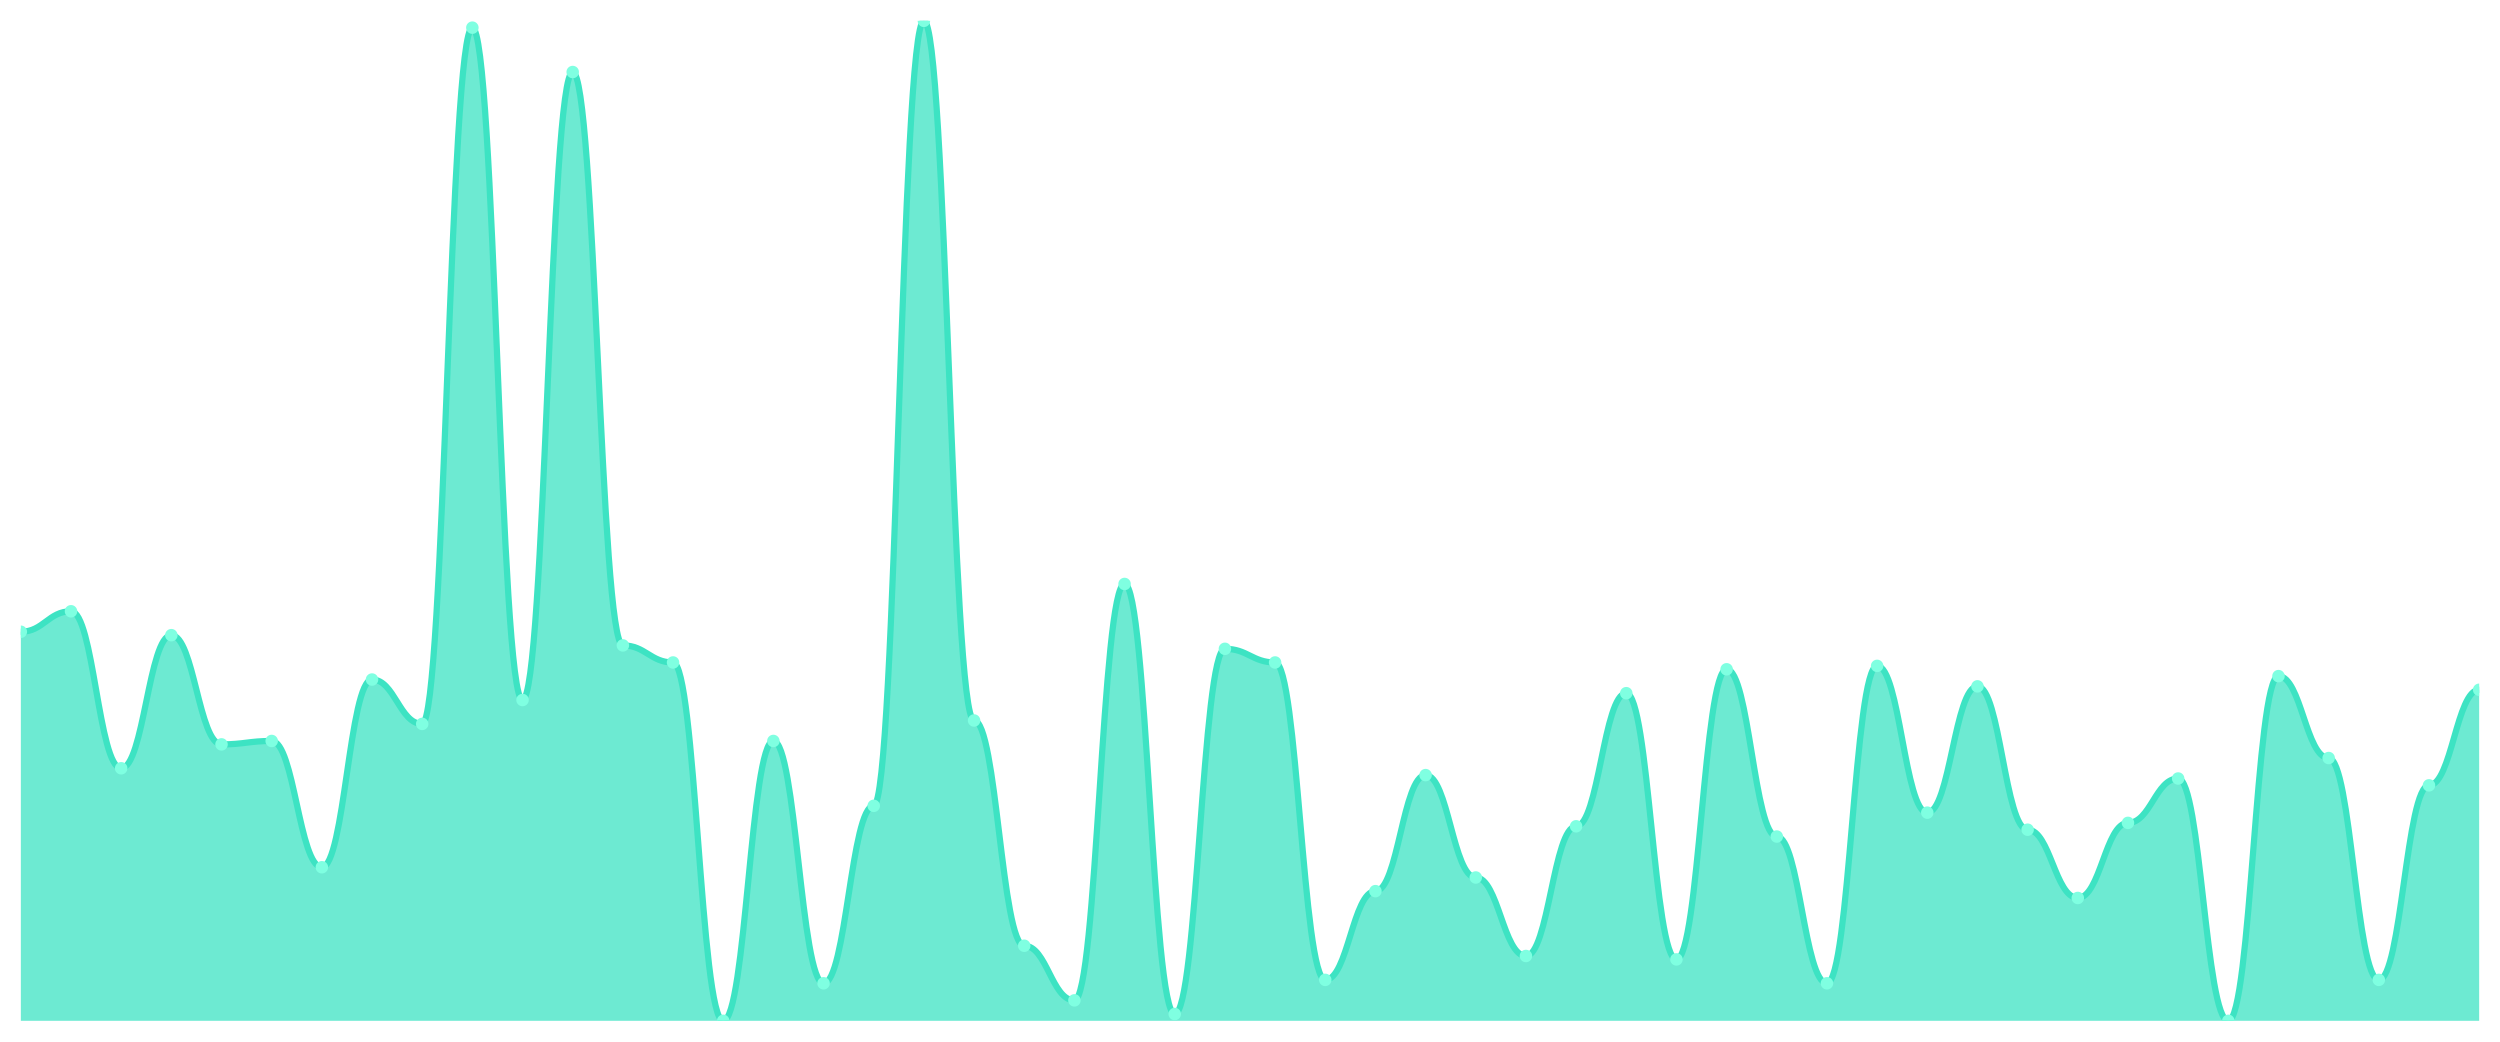
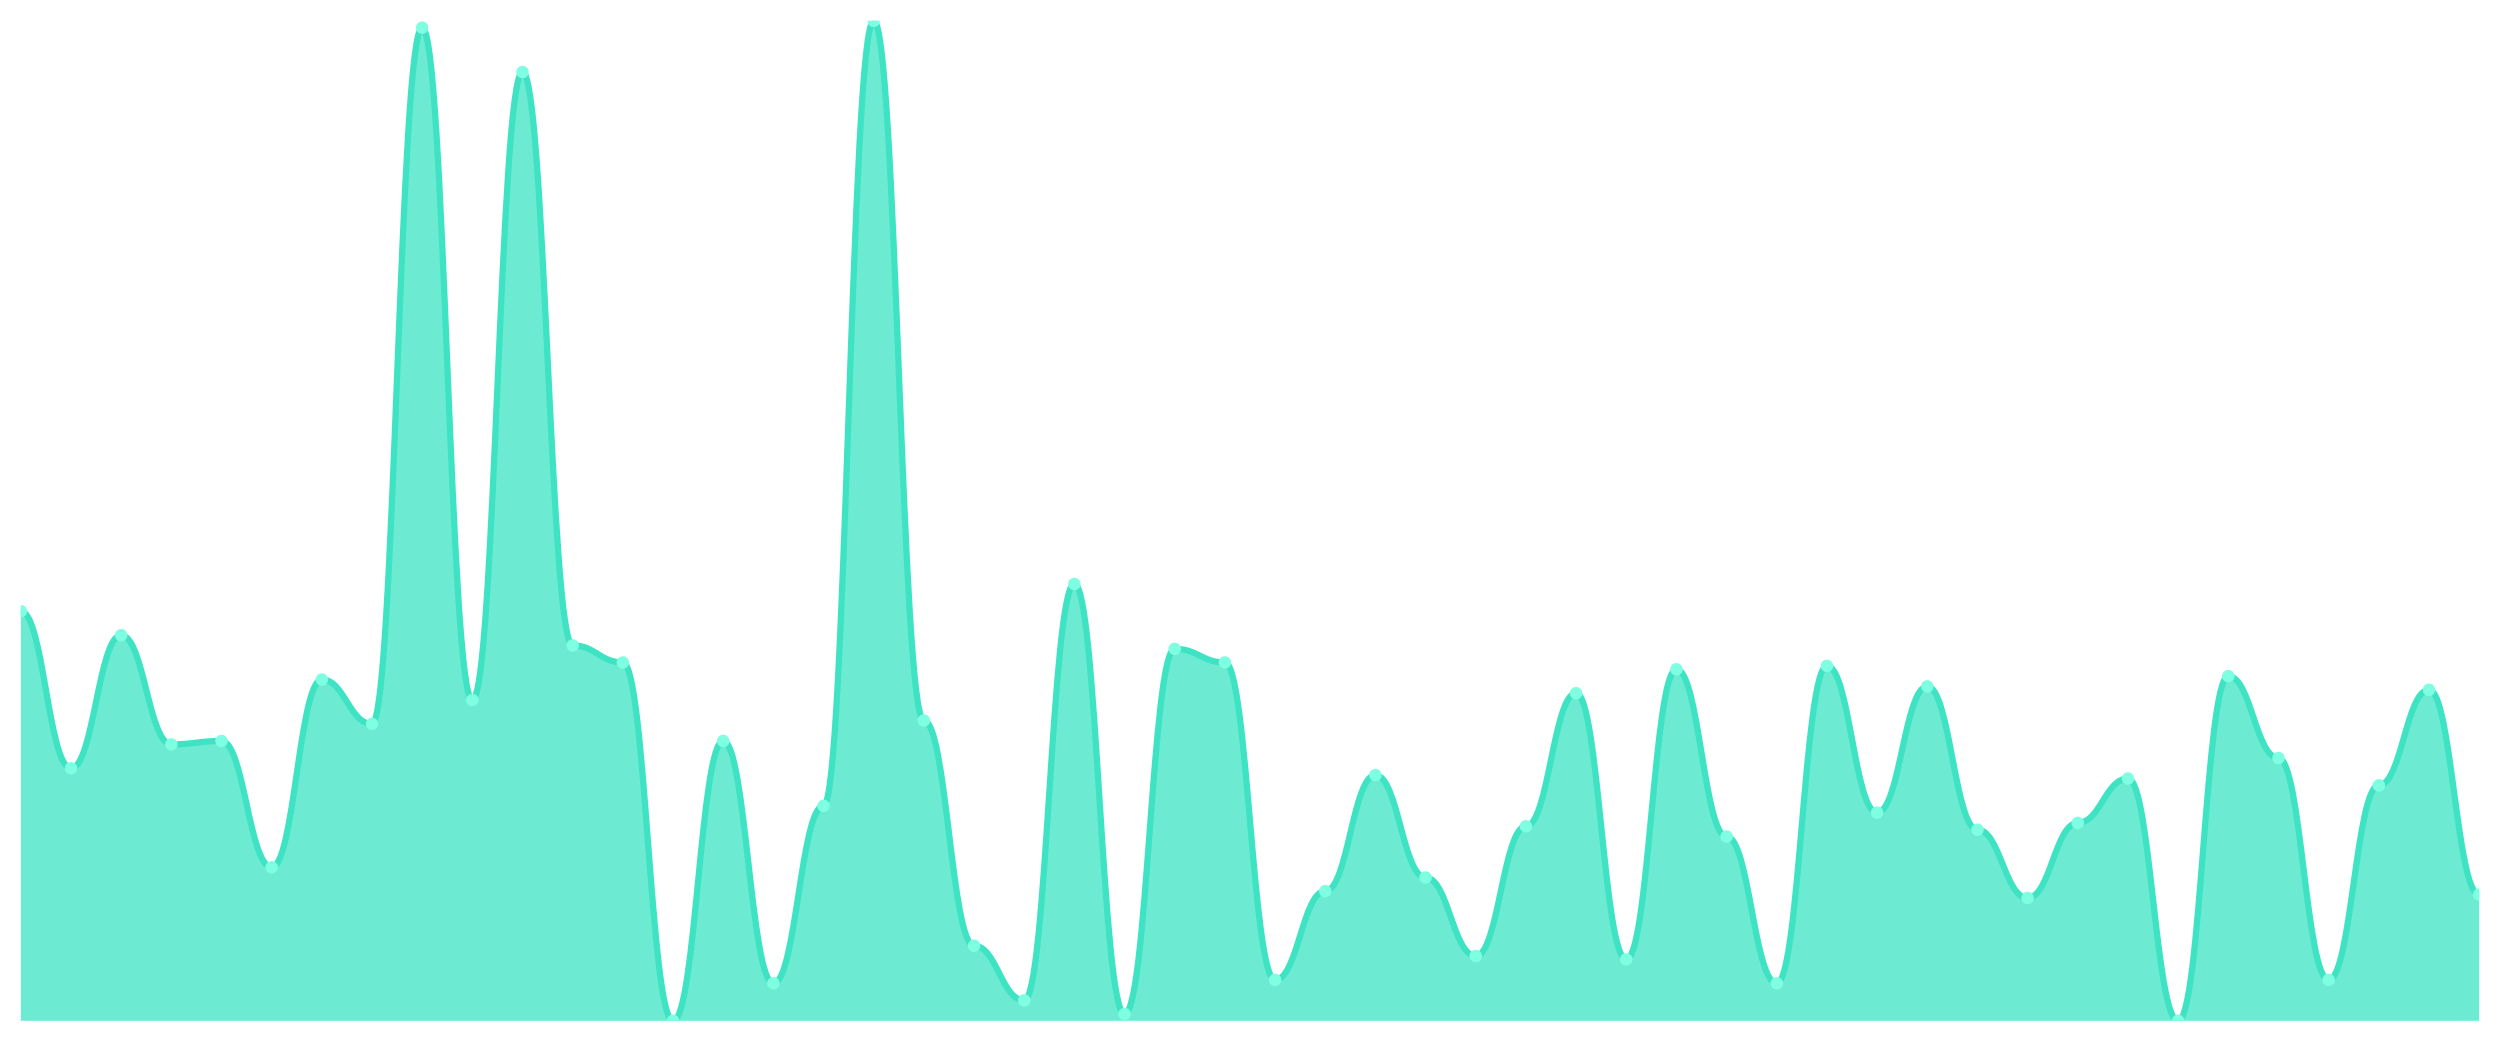
<svg xmlns="http://www.w3.org/2000/svg" viewBox="0 0 1200 500" width="1200" height="500">
  <defs>
    <clipPath id="c">
      <rect x="10" y="10" width="1180" height="480" />
    </clipPath>
  </defs>
  <rect width="1200" height="500" fill="none" />
  <g clip-path="url(#c)">
-     <path d="M 10,490 L 10,303.242 C 20.837,303.242 23.245,293.413 34.082,293.413 C 44.918,293.413 47.327,368.771 58.163,368.771 C 69,368.771 71.408,304.881 82.245,304.881 C 93.082,304.881 95.49,357.304 106.327,357.304 C 117.163,357.304 119.571,355.666 130.408,355.666 C 141.245,355.666 143.653,416.28 154.49,416.28 C 165.327,416.28 167.735,326.177 178.571,326.177 C 189.408,326.177 191.816,347.474 202.653,347.474 C 213.49,347.474 215.898,13.276 226.735,13.276 C 237.571,13.276 239.98,336.007 250.816,336.007 C 261.653,336.007 264.061,34.573 274.898,34.573 C 285.735,34.573 288.143,309.795 298.98,309.795 C 309.816,309.795 312.224,317.986 323.061,317.986 C 333.898,317.986 336.306,490 347.143,490 C 357.98,490 360.388,355.666 371.224,355.666 C 382.061,355.666 384.469,471.98 395.306,471.98 C 406.143,471.98 408.551,386.792 419.388,386.792 C 430.224,386.792 432.633,10 443.469,10 C 454.306,10 456.714,345.836 467.551,345.836 C 478.388,345.836 480.796,453.959 491.633,453.959 C 502.469,453.959 504.878,480.171 515.714,480.171 C 526.551,480.171 528.959,280.307 539.796,280.307 C 550.633,280.307 553.041,486.724 563.878,486.724 C 574.714,486.724 577.122,311.433 587.959,311.433 C 598.796,311.433 601.204,317.986 612.041,317.986 C 622.878,317.986 625.286,470.341 636.122,470.341 C 646.959,470.341 649.367,427.747 660.204,427.747 C 671.041,427.747 673.449,372.048 684.286,372.048 C 695.122,372.048 697.531,421.195 708.367,421.195 C 719.204,421.195 721.612,458.874 732.449,458.874 C 743.286,458.874 745.694,396.621 756.531,396.621 C 767.367,396.621 769.776,332.73 780.612,332.73 C 791.449,332.73 793.857,460.512 804.694,460.512 C 815.531,460.512 817.939,321.263 828.776,321.263 C 839.612,321.263 842.02,401.536 852.857,401.536 C 863.694,401.536 866.102,471.98 876.939,471.98 C 887.776,471.98 890.184,319.625 901.02,319.625 C 911.857,319.625 914.265,390.068 925.102,390.068 C 935.939,390.068 938.347,329.454 949.184,329.454 C 960.02,329.454 962.429,398.259 973.265,398.259 C 984.102,398.259 986.51,431.024 997.347,431.024 C 1008.184,431.024 1010.592,394.983 1021.429,394.983 C 1032.265,394.983 1034.673,373.686 1045.51,373.686 C 1056.347,373.686 1058.755,490 1069.592,490 C 1080.429,490 1082.837,324.539 1093.673,324.539 C 1104.51,324.539 1106.918,363.857 1117.755,363.857 C 1128.592,363.857 1131,470.341 1141.837,470.341 C 1152.673,470.341 1155.082,376.962 1165.918,376.962 C 1176.755,376.962 1179.163,331.092 1190,331.092 L 1190,490 Z" fill="rgba(61,227,195,0.75)" />
-     <path d="M 10,303.242 C 20.837,303.242 23.245,293.413 34.082,293.413 C 44.918,293.413 47.327,368.771 58.163,368.771 C 69,368.771 71.408,304.881 82.245,304.881 C 93.082,304.881 95.49,357.304 106.327,357.304 C 117.163,357.304 119.571,355.666 130.408,355.666 C 141.245,355.666 143.653,416.28 154.49,416.28 C 165.327,416.28 167.735,326.177 178.571,326.177 C 189.408,326.177 191.816,347.474 202.653,347.474 C 213.49,347.474 215.898,13.276 226.735,13.276 C 237.571,13.276 239.98,336.007 250.816,336.007 C 261.653,336.007 264.061,34.573 274.898,34.573 C 285.735,34.573 288.143,309.795 298.98,309.795 C 309.816,309.795 312.224,317.986 323.061,317.986 C 333.898,317.986 336.306,490 347.143,490 C 357.98,490 360.388,355.666 371.224,355.666 C 382.061,355.666 384.469,471.98 395.306,471.98 C 406.143,471.98 408.551,386.792 419.388,386.792 C 430.224,386.792 432.633,10 443.469,10 C 454.306,10 456.714,345.836 467.551,345.836 C 478.388,345.836 480.796,453.959 491.633,453.959 C 502.469,453.959 504.878,480.171 515.714,480.171 C 526.551,480.171 528.959,280.307 539.796,280.307 C 550.633,280.307 553.041,486.724 563.878,486.724 C 574.714,486.724 577.122,311.433 587.959,311.433 C 598.796,311.433 601.204,317.986 612.041,317.986 C 622.878,317.986 625.286,470.341 636.122,470.341 C 646.959,470.341 649.367,427.747 660.204,427.747 C 671.041,427.747 673.449,372.048 684.286,372.048 C 695.122,372.048 697.531,421.195 708.367,421.195 C 719.204,421.195 721.612,458.874 732.449,458.874 C 743.286,458.874 745.694,396.621 756.531,396.621 C 767.367,396.621 769.776,332.73 780.612,332.73 C 791.449,332.73 793.857,460.512 804.694,460.512 C 815.531,460.512 817.939,321.263 828.776,321.263 C 839.612,321.263 842.02,401.536 852.857,401.536 C 863.694,401.536 866.102,471.98 876.939,471.98 C 887.776,471.98 890.184,319.625 901.02,319.625 C 911.857,319.625 914.265,390.068 925.102,390.068 C 935.939,390.068 938.347,329.454 949.184,329.454 C 960.02,329.454 962.429,398.259 973.265,398.259 C 984.102,398.259 986.51,431.024 997.347,431.024 C 1008.184,431.024 1010.592,394.983 1021.429,394.983 C 1032.265,394.983 1034.673,373.686 1045.51,373.686 C 1056.347,373.686 1058.755,490 1069.592,490 C 1080.429,490 1082.837,324.539 1093.673,324.539 C 1104.51,324.539 1106.918,363.857 1117.755,363.857 C 1128.592,363.857 1131,470.341 1141.837,470.341 C 1152.673,470.341 1155.082,376.962 1165.918,376.962 C 1176.755,376.962 1179.163,331.092 1190,331.092" fill="none" stroke="#3de3c3" stroke-width="3" stroke-linecap="round" stroke-linejoin="round" />
-     <circle cx="10" cy="303.242" r="3" fill="#7fffe1" />
-     <circle cx="34.082" cy="293.413" r="3" fill="#7fffe1" />
-     <circle cx="58.163" cy="368.771" r="3" fill="#7fffe1" />
-     <circle cx="82.245" cy="304.881" r="3" fill="#7fffe1" />
-     <circle cx="106.327" cy="357.304" r="3" fill="#7fffe1" />
-     <circle cx="130.408" cy="355.666" r="3" fill="#7fffe1" />
-     <circle cx="154.49" cy="416.28" r="3" fill="#7fffe1" />
-     <circle cx="178.571" cy="326.177" r="3" fill="#7fffe1" />
-     <circle cx="202.653" cy="347.474" r="3" fill="#7fffe1" />
-     <circle cx="226.735" cy="13.276" r="3" fill="#7fffe1" />
-     <circle cx="250.816" cy="336.007" r="3" fill="#7fffe1" />
-     <circle cx="274.898" cy="34.573" r="3" fill="#7fffe1" />
-     <circle cx="298.98" cy="309.795" r="3" fill="#7fffe1" />
-     <circle cx="323.061" cy="317.986" r="3" fill="#7fffe1" />
-     <circle cx="347.143" cy="490" r="3" fill="#7fffe1" />
-     <circle cx="371.224" cy="355.666" r="3" fill="#7fffe1" />
-     <circle cx="395.306" cy="471.98" r="3" fill="#7fffe1" />
-     <circle cx="419.388" cy="386.792" r="3" fill="#7fffe1" />
-     <circle cx="443.469" cy="10" r="3" fill="#7fffe1" />
-     <circle cx="467.551" cy="345.836" r="3" fill="#7fffe1" />
-     <circle cx="491.633" cy="453.959" r="3" fill="#7fffe1" />
-     <circle cx="515.714" cy="480.171" r="3" fill="#7fffe1" />
-     <circle cx="539.796" cy="280.307" r="3" fill="#7fffe1" />
-     <circle cx="563.878" cy="486.724" r="3" fill="#7fffe1" />
-     <circle cx="587.959" cy="311.433" r="3" fill="#7fffe1" />
-     <circle cx="612.041" cy="317.986" r="3" fill="#7fffe1" />
-     <circle cx="636.122" cy="470.341" r="3" fill="#7fffe1" />
-     <circle cx="660.204" cy="427.747" r="3" fill="#7fffe1" />
-     <circle cx="684.286" cy="372.048" r="3" fill="#7fffe1" />
-     <circle cx="708.367" cy="421.195" r="3" fill="#7fffe1" />
-     <circle cx="732.449" cy="458.874" r="3" fill="#7fffe1" />
-     <circle cx="756.531" cy="396.621" r="3" fill="#7fffe1" />
-     <circle cx="780.612" cy="332.73" r="3" fill="#7fffe1" />
-     <circle cx="804.694" cy="460.512" r="3" fill="#7fffe1" />
-     <circle cx="828.776" cy="321.263" r="3" fill="#7fffe1" />
-     <circle cx="852.857" cy="401.536" r="3" fill="#7fffe1" />
-     <circle cx="876.939" cy="471.98" r="3" fill="#7fffe1" />
-     <circle cx="901.02" cy="319.625" r="3" fill="#7fffe1" />
-     <circle cx="925.102" cy="390.068" r="3" fill="#7fffe1" />
-     <circle cx="949.184" cy="329.454" r="3" fill="#7fffe1" />
-     <circle cx="973.265" cy="398.259" r="3" fill="#7fffe1" />
-     <circle cx="997.347" cy="431.024" r="3" fill="#7fffe1" />
-     <circle cx="1021.429" cy="394.983" r="3" fill="#7fffe1" />
-     <circle cx="1045.51" cy="373.686" r="3" fill="#7fffe1" />
-     <circle cx="1069.592" cy="490" r="3" fill="#7fffe1" />
-     <circle cx="1093.673" cy="324.539" r="3" fill="#7fffe1" />
-     <circle cx="1117.755" cy="363.857" r="3" fill="#7fffe1" />
-     <circle cx="1141.837" cy="470.341" r="3" fill="#7fffe1" />
-     <circle cx="1165.918" cy="376.962" r="3" fill="#7fffe1" />
-     <circle cx="1190" cy="331.092" r="3" fill="#7fffe1" />
+     <path d="M 10,490 L 10,293.413 C 20.837,293.413 23.245,368.771 34.082,368.771 C 44.918,368.771 47.327,304.881 58.163,304.881 C 69,304.881 71.408,357.304 82.245,357.304 C 93.082,357.304 95.49,355.666 106.327,355.666 C 117.163,355.666 119.571,416.28 130.408,416.28 C 141.245,416.28 143.653,326.177 154.49,326.177 C 165.327,326.177 167.735,347.474 178.571,347.474 C 189.408,347.474 191.816,13.276 202.653,13.276 C 213.49,13.276 215.898,336.007 226.735,336.007 C 237.571,336.007 239.98,34.573 250.816,34.573 C 261.653,34.573 264.061,309.795 274.898,309.795 C 285.735,309.795 288.143,317.986 298.98,317.986 C 309.816,317.986 312.224,490 323.061,490 C 333.898,490 336.306,355.666 347.143,355.666 C 357.98,355.666 360.388,471.98 371.224,471.98 C 382.061,471.98 384.469,386.792 395.306,386.792 C 406.143,386.792 408.551,10 419.388,10 C 430.224,10 432.633,345.836 443.469,345.836 C 454.306,345.836 456.714,453.959 467.551,453.959 C 478.388,453.959 480.796,480.171 491.633,480.171 C 502.469,480.171 504.878,280.307 515.714,280.307 C 526.551,280.307 528.959,486.724 539.796,486.724 C 550.633,486.724 553.041,311.433 563.878,311.433 C 574.714,311.433 577.122,317.986 587.959,317.986 C 598.796,317.986 601.204,470.341 612.041,470.341 C 622.878,470.341 625.286,427.747 636.122,427.747 C 646.959,427.747 649.367,372.048 660.204,372.048 C 671.041,372.048 673.449,421.195 684.286,421.195 C 695.122,421.195 697.531,458.874 708.367,458.874 C 719.204,458.874 721.612,396.621 732.449,396.621 C 743.286,396.621 745.694,332.73 756.531,332.73 C 767.367,332.73 769.776,460.512 780.612,460.512 C 791.449,460.512 793.857,321.263 804.694,321.263 C 815.531,321.263 817.939,401.536 828.776,401.536 C 839.612,401.536 842.02,471.98 852.857,471.98 C 863.694,471.98 866.102,319.625 876.939,319.625 C 887.776,319.625 890.184,390.068 901.02,390.068 C 911.857,390.068 914.265,329.454 925.102,329.454 C 935.939,329.454 938.347,398.259 949.184,398.259 C 960.02,398.259 962.429,431.024 973.265,431.024 C 984.102,431.024 986.51,394.983 997.347,394.983 C 1008.184,394.983 1010.592,373.686 1021.429,373.686 C 1032.265,373.686 1034.673,490 1045.51,490 C 1056.347,490 1058.755,324.539 1069.592,324.539 C 1080.429,324.539 1082.837,363.857 1093.673,363.857 C 1104.51,363.857 1106.918,470.341 1117.755,470.341 C 1128.592,470.341 1131,376.962 1141.837,376.962 C 1152.673,376.962 1155.082,331.092 1165.918,331.092 C 1176.755,331.092 1179.163,429.386 1190,429.386 L 1190,490 Z" fill="rgba(61,227,195,0.75)" />
+     <path d="M 10,293.413 C 20.837,293.413 23.245,368.771 34.082,368.771 C 44.918,368.771 47.327,304.881 58.163,304.881 C 69,304.881 71.408,357.304 82.245,357.304 C 93.082,357.304 95.49,355.666 106.327,355.666 C 117.163,355.666 119.571,416.28 130.408,416.28 C 141.245,416.28 143.653,326.177 154.49,326.177 C 165.327,326.177 167.735,347.474 178.571,347.474 C 189.408,347.474 191.816,13.276 202.653,13.276 C 213.49,13.276 215.898,336.007 226.735,336.007 C 237.571,336.007 239.98,34.573 250.816,34.573 C 261.653,34.573 264.061,309.795 274.898,309.795 C 285.735,309.795 288.143,317.986 298.98,317.986 C 309.816,317.986 312.224,490 323.061,490 C 333.898,490 336.306,355.666 347.143,355.666 C 357.98,355.666 360.388,471.98 371.224,471.98 C 382.061,471.98 384.469,386.792 395.306,386.792 C 406.143,386.792 408.551,10 419.388,10 C 430.224,10 432.633,345.836 443.469,345.836 C 454.306,345.836 456.714,453.959 467.551,453.959 C 478.388,453.959 480.796,480.171 491.633,480.171 C 502.469,480.171 504.878,280.307 515.714,280.307 C 526.551,280.307 528.959,486.724 539.796,486.724 C 550.633,486.724 553.041,311.433 563.878,311.433 C 574.714,311.433 577.122,317.986 587.959,317.986 C 598.796,317.986 601.204,470.341 612.041,470.341 C 622.878,470.341 625.286,427.747 636.122,427.747 C 646.959,427.747 649.367,372.048 660.204,372.048 C 671.041,372.048 673.449,421.195 684.286,421.195 C 695.122,421.195 697.531,458.874 708.367,458.874 C 719.204,458.874 721.612,396.621 732.449,396.621 C 743.286,396.621 745.694,332.73 756.531,332.73 C 767.367,332.73 769.776,460.512 780.612,460.512 C 791.449,460.512 793.857,321.263 804.694,321.263 C 815.531,321.263 817.939,401.536 828.776,401.536 C 839.612,401.536 842.02,471.98 852.857,471.98 C 863.694,471.98 866.102,319.625 876.939,319.625 C 887.776,319.625 890.184,390.068 901.02,390.068 C 911.857,390.068 914.265,329.454 925.102,329.454 C 935.939,329.454 938.347,398.259 949.184,398.259 C 960.02,398.259 962.429,431.024 973.265,431.024 C 984.102,431.024 986.51,394.983 997.347,394.983 C 1008.184,394.983 1010.592,373.686 1021.429,373.686 C 1032.265,373.686 1034.673,490 1045.51,490 C 1056.347,490 1058.755,324.539 1069.592,324.539 C 1080.429,324.539 1082.837,363.857 1093.673,363.857 C 1104.51,363.857 1106.918,470.341 1117.755,470.341 C 1128.592,470.341 1131,376.962 1141.837,376.962 C 1152.673,376.962 1155.082,331.092 1165.918,331.092 C 1176.755,331.092 1179.163,429.386 1190,429.386" fill="none" stroke="#3de3c3" stroke-width="3" stroke-linecap="round" stroke-linejoin="round" />
+     <circle cx="10" cy="293.413" r="3" fill="#7fffe1" />
+     <circle cx="34.082" cy="368.771" r="3" fill="#7fffe1" />
+     <circle cx="58.163" cy="304.881" r="3" fill="#7fffe1" />
+     <circle cx="82.245" cy="357.304" r="3" fill="#7fffe1" />
+     <circle cx="106.327" cy="355.666" r="3" fill="#7fffe1" />
+     <circle cx="130.408" cy="416.28" r="3" fill="#7fffe1" />
+     <circle cx="154.49" cy="326.177" r="3" fill="#7fffe1" />
+     <circle cx="178.571" cy="347.474" r="3" fill="#7fffe1" />
+     <circle cx="202.653" cy="13.276" r="3" fill="#7fffe1" />
+     <circle cx="226.735" cy="336.007" r="3" fill="#7fffe1" />
+     <circle cx="250.816" cy="34.573" r="3" fill="#7fffe1" />
+     <circle cx="274.898" cy="309.795" r="3" fill="#7fffe1" />
+     <circle cx="298.98" cy="317.986" r="3" fill="#7fffe1" />
+     <circle cx="323.061" cy="490" r="3" fill="#7fffe1" />
+     <circle cx="347.143" cy="355.666" r="3" fill="#7fffe1" />
+     <circle cx="371.224" cy="471.98" r="3" fill="#7fffe1" />
+     <circle cx="395.306" cy="386.792" r="3" fill="#7fffe1" />
+     <circle cx="419.388" cy="10" r="3" fill="#7fffe1" />
+     <circle cx="443.469" cy="345.836" r="3" fill="#7fffe1" />
+     <circle cx="467.551" cy="453.959" r="3" fill="#7fffe1" />
+     <circle cx="491.633" cy="480.171" r="3" fill="#7fffe1" />
+     <circle cx="515.714" cy="280.307" r="3" fill="#7fffe1" />
+     <circle cx="539.796" cy="486.724" r="3" fill="#7fffe1" />
+     <circle cx="563.878" cy="311.433" r="3" fill="#7fffe1" />
+     <circle cx="587.959" cy="317.986" r="3" fill="#7fffe1" />
+     <circle cx="612.041" cy="470.341" r="3" fill="#7fffe1" />
+     <circle cx="636.122" cy="427.747" r="3" fill="#7fffe1" />
+     <circle cx="660.204" cy="372.048" r="3" fill="#7fffe1" />
+     <circle cx="684.286" cy="421.195" r="3" fill="#7fffe1" />
+     <circle cx="708.367" cy="458.874" r="3" fill="#7fffe1" />
+     <circle cx="732.449" cy="396.621" r="3" fill="#7fffe1" />
+     <circle cx="756.531" cy="332.73" r="3" fill="#7fffe1" />
+     <circle cx="780.612" cy="460.512" r="3" fill="#7fffe1" />
+     <circle cx="804.694" cy="321.263" r="3" fill="#7fffe1" />
+     <circle cx="828.776" cy="401.536" r="3" fill="#7fffe1" />
+     <circle cx="852.857" cy="471.98" r="3" fill="#7fffe1" />
+     <circle cx="876.939" cy="319.625" r="3" fill="#7fffe1" />
+     <circle cx="901.02" cy="390.068" r="3" fill="#7fffe1" />
+     <circle cx="925.102" cy="329.454" r="3" fill="#7fffe1" />
+     <circle cx="949.184" cy="398.259" r="3" fill="#7fffe1" />
+     <circle cx="973.265" cy="431.024" r="3" fill="#7fffe1" />
+     <circle cx="997.347" cy="394.983" r="3" fill="#7fffe1" />
+     <circle cx="1021.429" cy="373.686" r="3" fill="#7fffe1" />
+     <circle cx="1045.51" cy="490" r="3" fill="#7fffe1" />
+     <circle cx="1069.592" cy="324.539" r="3" fill="#7fffe1" />
+     <circle cx="1093.673" cy="363.857" r="3" fill="#7fffe1" />
+     <circle cx="1117.755" cy="470.341" r="3" fill="#7fffe1" />
+     <circle cx="1141.837" cy="376.962" r="3" fill="#7fffe1" />
+     <circle cx="1165.918" cy="331.092" r="3" fill="#7fffe1" />
+     <circle cx="1190" cy="429.386" r="3" fill="#7fffe1" />
  </g>
</svg>
